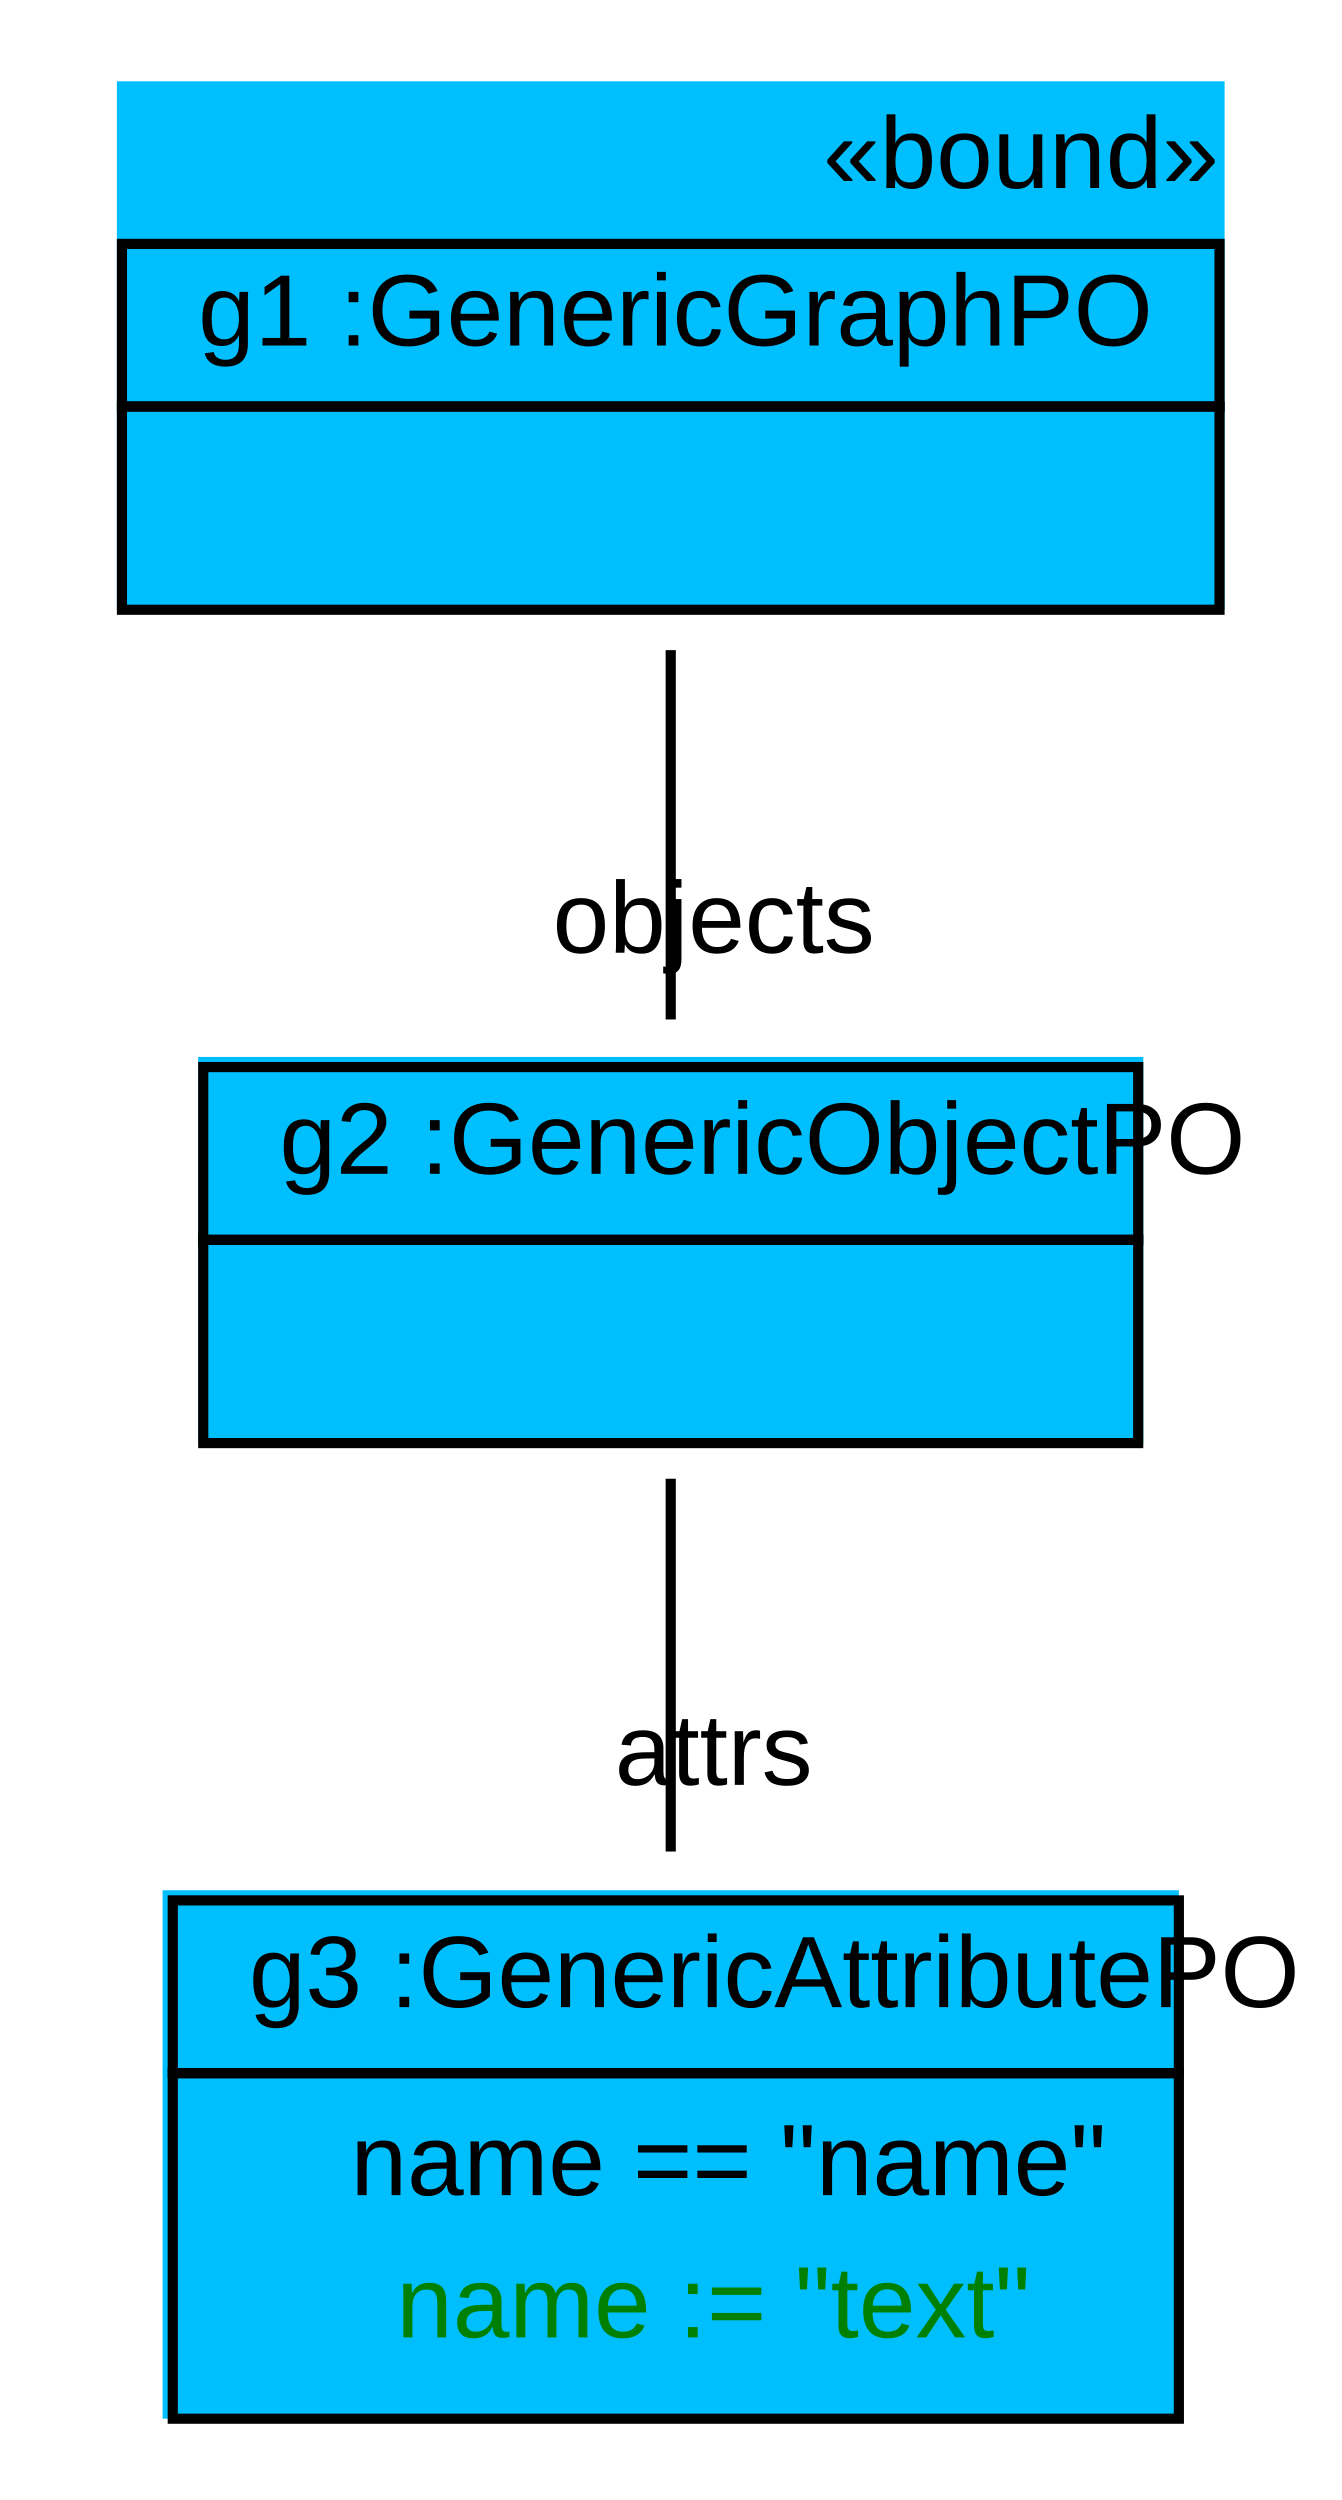
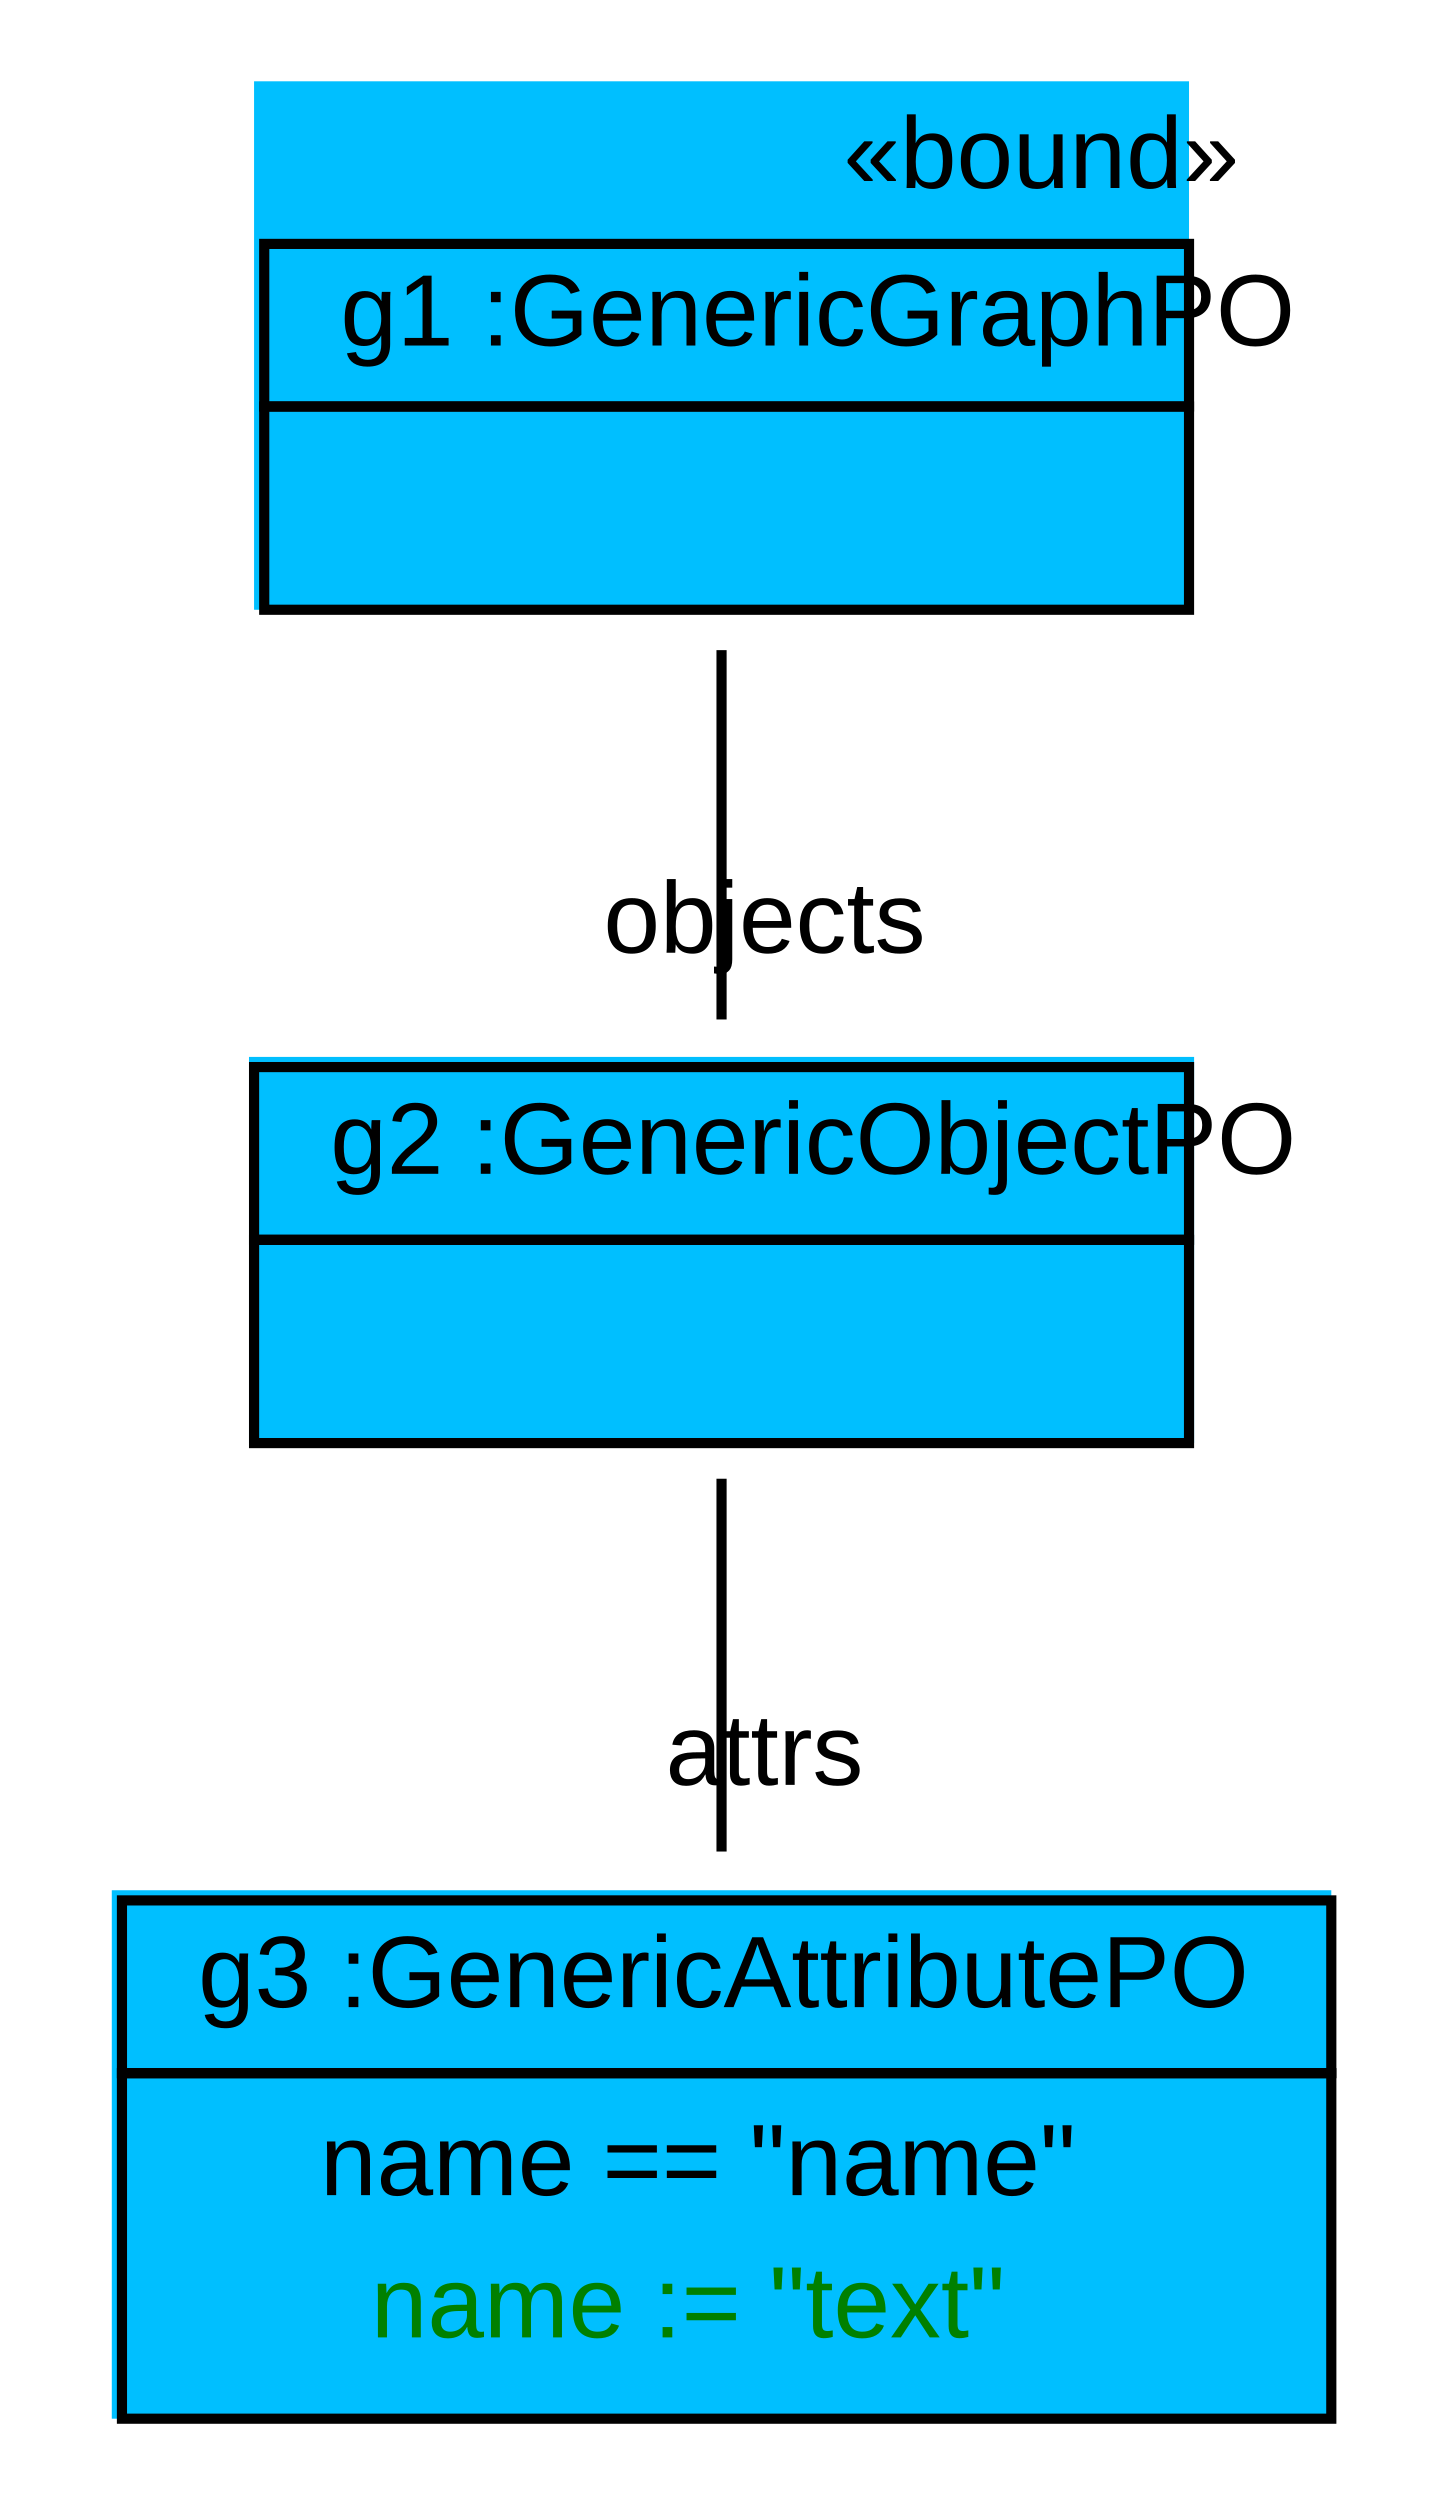
- <svg xmlns="http://www.w3.org/2000/svg" width="132pt" height="246pt" viewBox="0.00 0.00 132.00 246.00">
+ <svg xmlns="http://www.w3.org/2000/svg" width="142pt" height="246pt" viewBox="0.00 0.00 142.00 246.00">
  <g id="graph1" class="graph" transform="scale(1 1) rotate(0) translate(4 242)">
-     <polygon fill="white" stroke="white" points="-4,5 -4,-242 129,-242 129,5 -4,5" />
+     <polygon fill="white" stroke="white" points="-4,5 -4,-242 139,-242 139,5 -4,5" />
    <g id="node1" class="node">
-       <polygon fill="deepskyblue" stroke="deepskyblue" points="8,-182.5 8,-233.5 116,-233.5 116,-182.5 8,-182.5" />
-       <text text-anchor="start" x="77" y="-223.5" font-family="Arial" font-size="10.00">«bound»</text>
-       <polygon fill="none" stroke="black" points="8,-202 8,-218 116,-218 116,-202 8,-202" />
-       <text text-anchor="start" x="11.5" y="-208" font-family="Arial" font-size="10.00"> </text>
-       <text text-anchor="start" x="15.5" y="-208" font-family="Arial" font-size="10.00"> g1 :GenericGraphPO </text>
-       <polygon fill="none" stroke="black" points="8,-182 8,-202 116,-202 116,-182 8,-182" />
-       <text text-anchor="start" x="58.5" y="-190" font-family="Arial" font-size="10.00">  </text>
+       <polygon fill="deepskyblue" stroke="deepskyblue" points="21.5,-182.5 21.5,-233.5 112.5,-233.5 112.5,-182.5 21.5,-182.5" />
+       <text text-anchor="start" x="79" y="-223.5" font-family="Arial" font-size="10.00">«bound»</text>
+       <polygon fill="none" stroke="black" points="22,-202 22,-218 113,-218 113,-202 22,-202" />
+       <text text-anchor="start" x="25.5" y="-208" font-family="Arial" font-size="10.00"> </text>
+       <text text-anchor="start" x="29.5" y="-208" font-family="Arial" font-size="10.00"> g1 :GenericGraphPO </text>
+       <polygon fill="none" stroke="black" points="22,-182 22,-202 113,-202 113,-182 22,-182" />
+       <text text-anchor="start" x="64" y="-190" font-family="Arial" font-size="10.00">  </text>
    </g>
    <g id="node2" class="node">
-       <polygon fill="deepskyblue" stroke="deepskyblue" points="16,-100.5 16,-137.5 108,-137.5 108,-100.5 16,-100.5" />
-       <polygon fill="none" stroke="black" points="16,-120 16,-137 108,-137 108,-120 16,-120" />
-       <text text-anchor="start" x="19.5" y="-126.5" font-family="Arial" font-size="10.00"> </text>
-       <text text-anchor="start" x="23.5" y="-126.5" font-family="Arial" font-size="10.00"> g2 :GenericObjectPO </text>
-       <polygon fill="none" stroke="black" points="16,-100 16,-120 108,-120 108,-100 16,-100" />
-       <text text-anchor="start" x="58.5" y="-108" font-family="Arial" font-size="10.00">  </text>
+       <polygon fill="deepskyblue" stroke="deepskyblue" points="21,-100.5 21,-137.5 113,-137.5 113,-100.5 21,-100.5" />
+       <polygon fill="none" stroke="black" points="21,-120 21,-137 113,-137 113,-120 21,-120" />
+       <text text-anchor="start" x="24.5" y="-126.5" font-family="Arial" font-size="10.00"> </text>
+       <text text-anchor="start" x="28.5" y="-126.5" font-family="Arial" font-size="10.00"> g2 :GenericObjectPO </text>
+       <polygon fill="none" stroke="black" points="21,-100 21,-120 113,-120 113,-100 21,-100" />
+       <text text-anchor="start" x="63.5" y="-108" font-family="Arial" font-size="10.00">  </text>
    </g>
    <g id="edge2" class="edge">
-       <path fill="none" stroke="black" d="M62,-178.03C62,-166.167 62,-152.675 62,-141.687" />
-       <text text-anchor="middle" x="66.226" y="-148.25" font-family="Arial" font-size="10.00">objects</text>
+       <path fill="none" stroke="black" d="M67,-178.03C67,-166.167 67,-152.675 67,-141.687" />
+       <text text-anchor="middle" x="71.226" y="-148.25" font-family="Arial" font-size="10.00">objects</text>
    </g>
    <g id="node3" class="node">
-       <polygon fill="deepskyblue" stroke="deepskyblue" points="12.5,-4.5 12.5,-55.5 111.5,-55.5 111.5,-4.5 12.5,-4.5" />
-       <polygon fill="none" stroke="black" points="13,-38 13,-55 112,-55 112,-38 13,-38" />
-       <text text-anchor="start" x="16.5" y="-44.5" font-family="Arial" font-size="10.00"> </text>
-       <text text-anchor="start" x="20.5" y="-44.5" font-family="Arial" font-size="10.00"> g3 :GenericAttributePO </text>
-       <polygon fill="none" stroke="black" points="13,-4 13,-38 112,-38 112,-4 13,-4" />
-       <text text-anchor="start" x="30.5" y="-26" font-family="Arial" font-size="10.00"> name == "name" </text>
-       <text text-anchor="start" x="35" y="-12" font-family="Arial" font-size="10.00" fill="green"> name := "text" </text>
+       <polygon fill="deepskyblue" stroke="deepskyblue" points="7.5,-4.5 7.5,-55.5 126.5,-55.5 126.5,-4.5 7.5,-4.5" />
+       <polygon fill="none" stroke="black" points="8,-38 8,-55 127,-55 127,-38 8,-38" />
+       <text text-anchor="start" x="11.5" y="-44.5" font-family="Arial" font-size="10.00"> </text>
+       <text text-anchor="start" x="15.5" y="-44.5" font-family="Arial" font-size="10.00"> g3 :GenericAttributePO </text>
+       <polygon fill="none" stroke="black" points="8,-4 8,-38 127,-38 127,-4 8,-4" />
+       <text text-anchor="start" x="27.5" y="-26" font-family="Arial" font-size="10.00"> name == "name" </text>
+       <text text-anchor="start" x="32.5" y="-12" font-family="Arial" font-size="10.00" fill="green"> name := "text" </text>
    </g>
    <g id="edge4" class="edge">
-       <path fill="none" stroke="black" d="M62,-96.494C62,-85.424 62,-71.775 62,-59.807" />
-       <text text-anchor="middle" x="66.226" y="-66.371" font-family="Arial" font-size="10.00">attrs</text>
+       <path fill="none" stroke="black" d="M67,-96.494C67,-85.424 67,-71.775 67,-59.807" />
+       <text text-anchor="middle" x="71.226" y="-66.371" font-family="Arial" font-size="10.00">attrs</text>
    </g>
  </g>
</svg>
